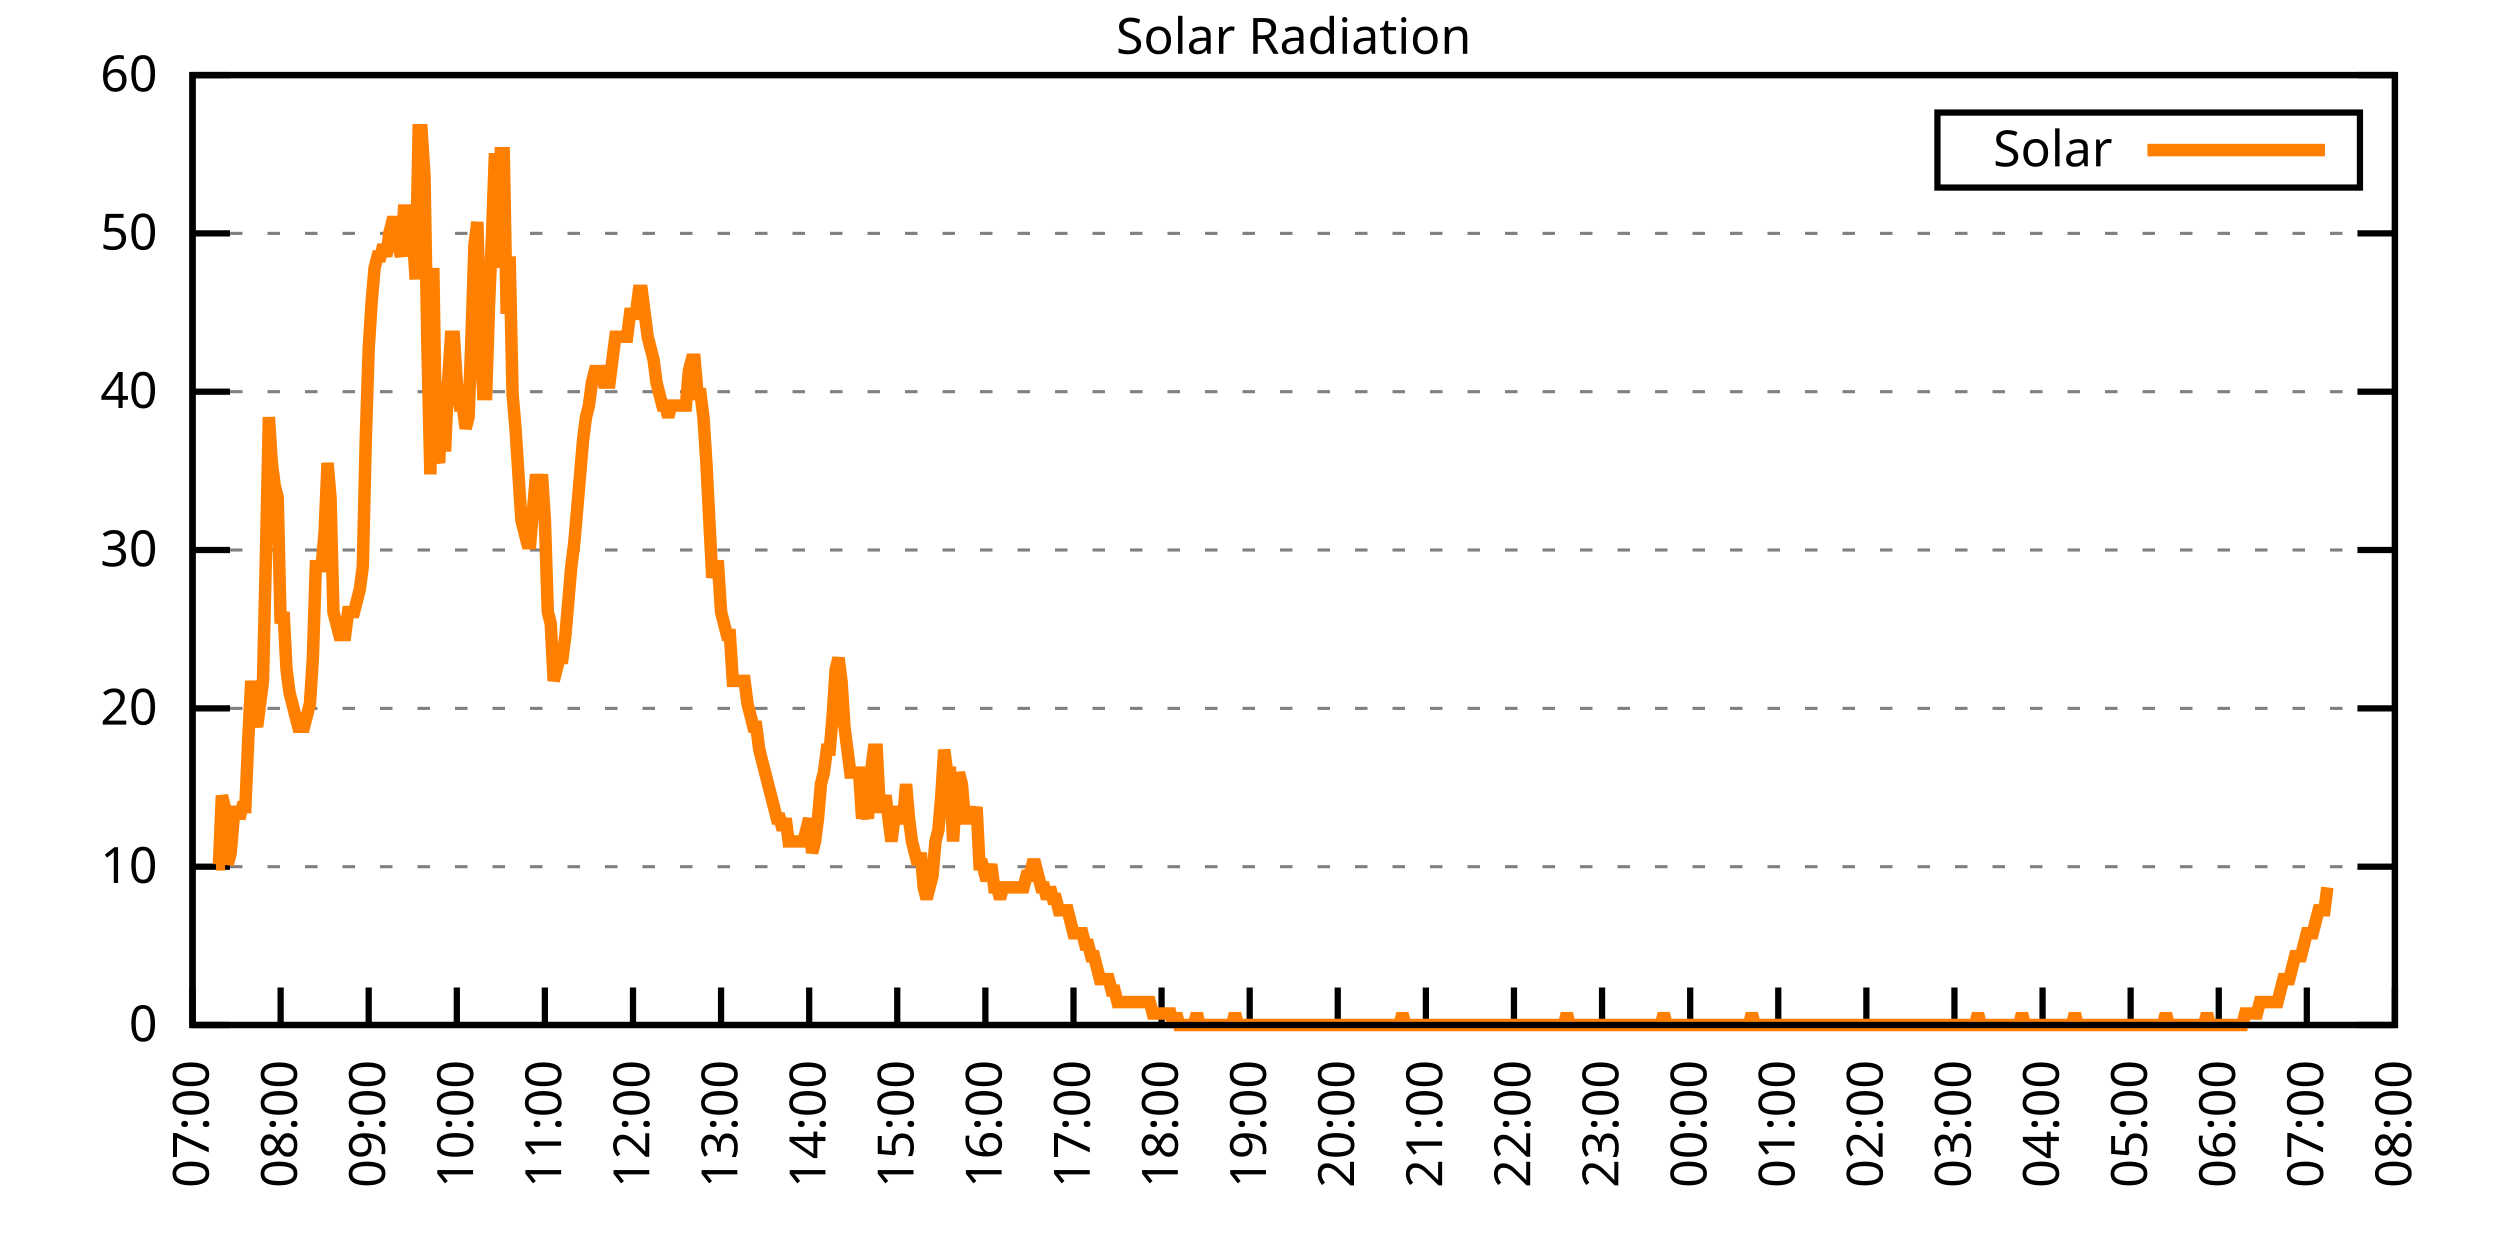
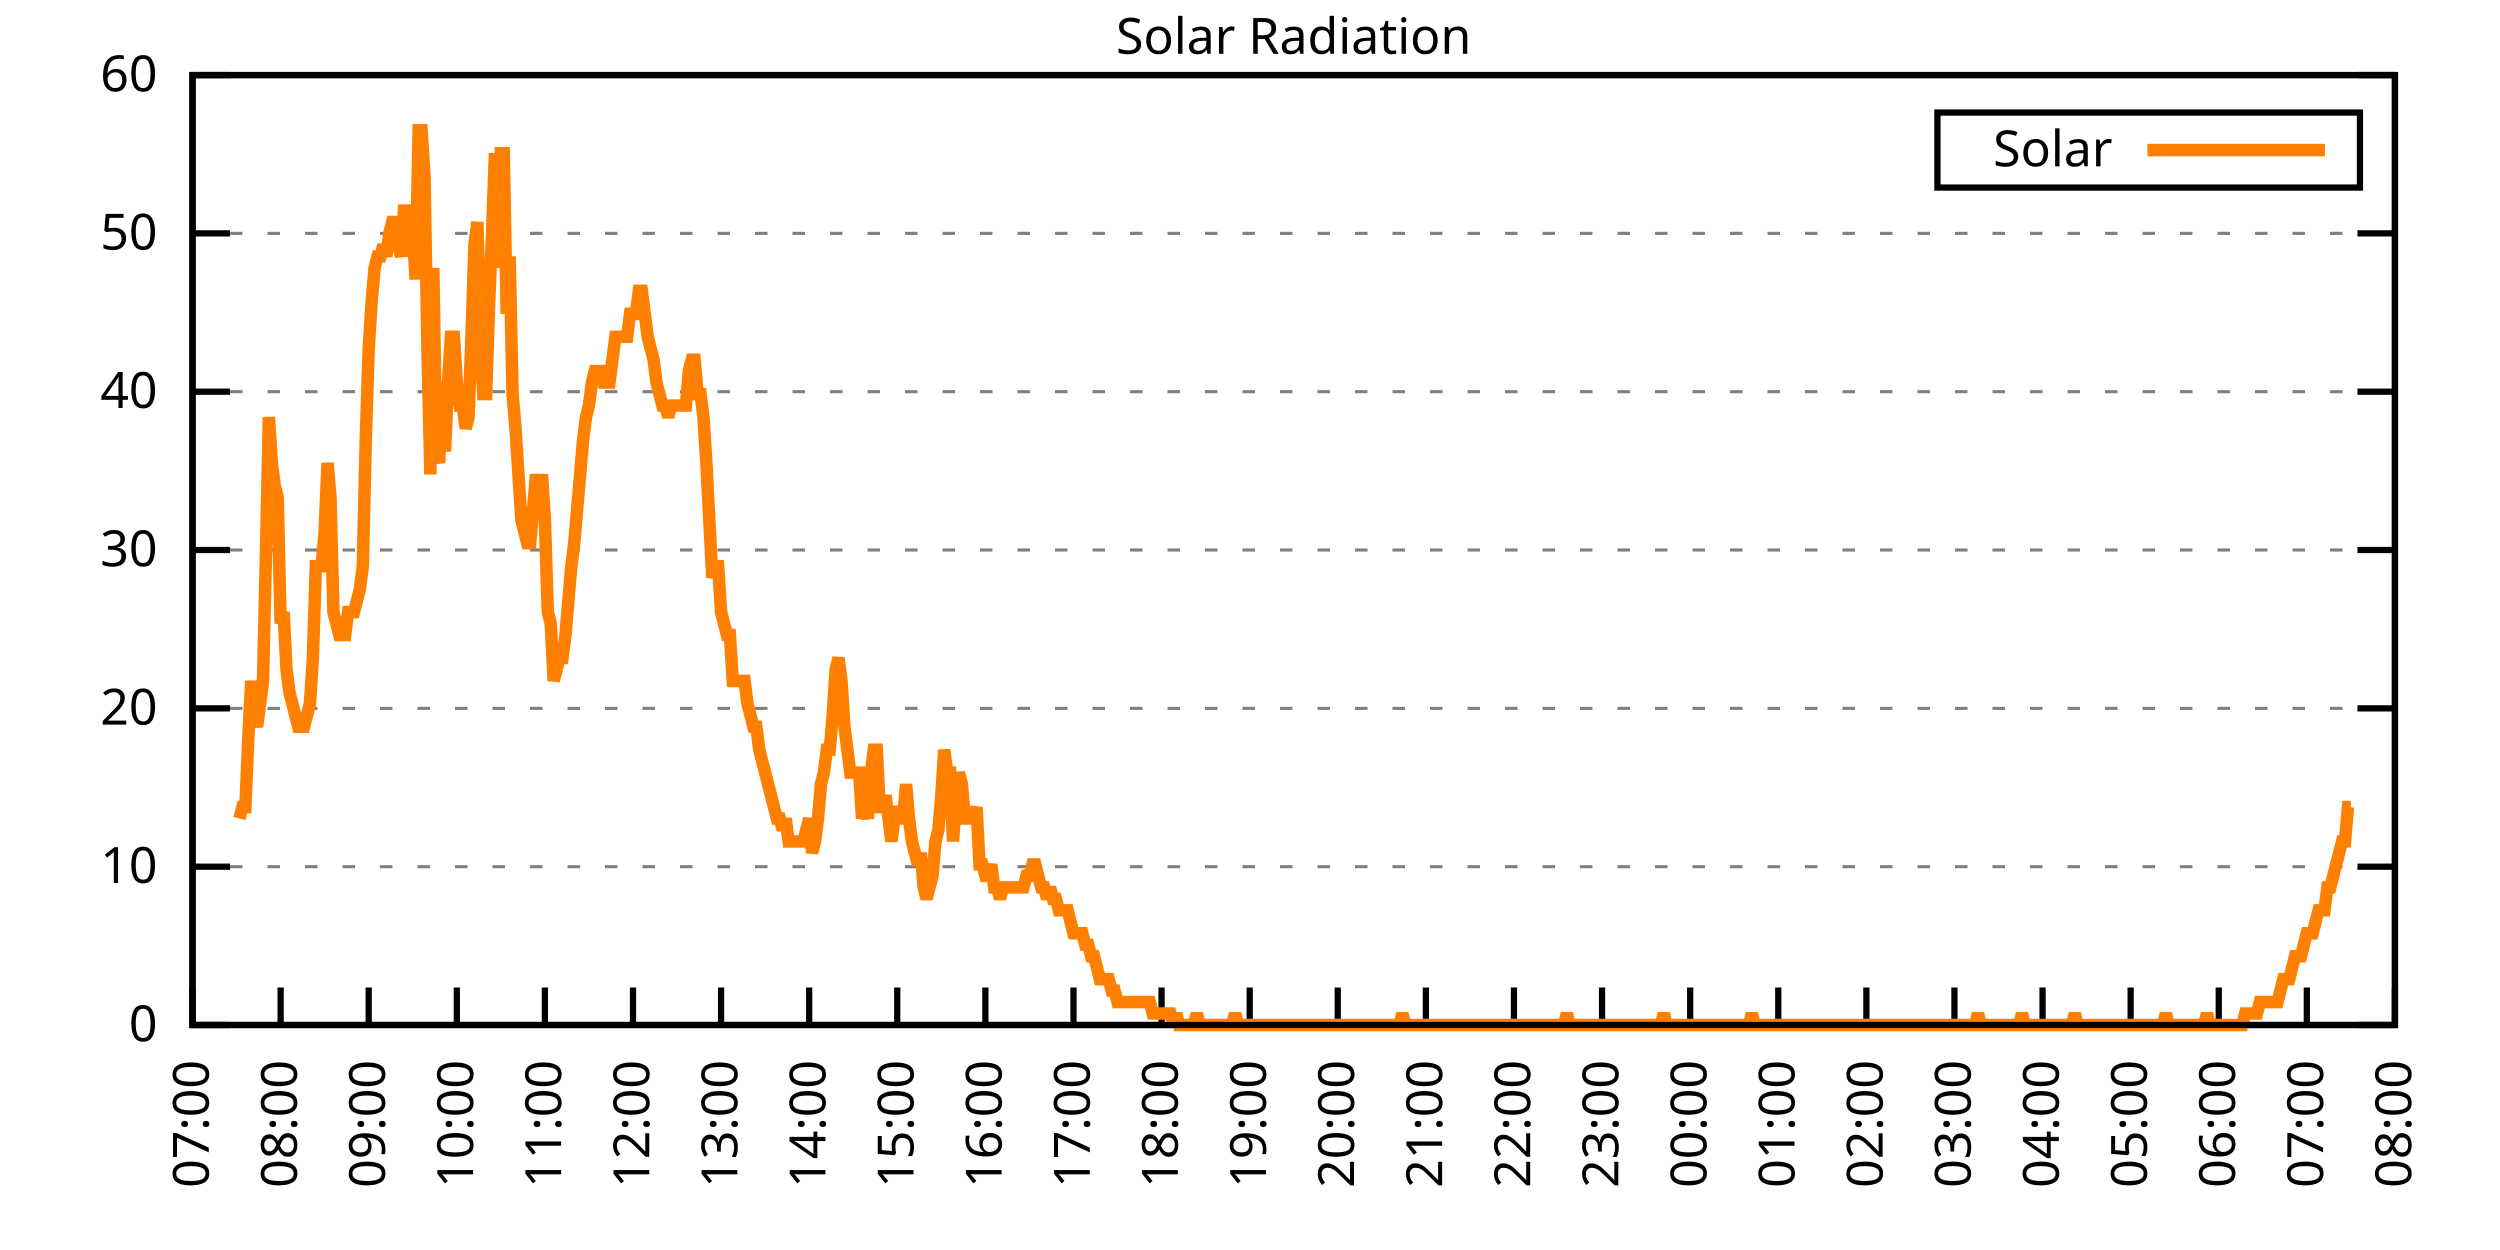
<svg xmlns="http://www.w3.org/2000/svg" xmlns:xlink="http://www.w3.org/1999/xlink" width="400" height="200" viewBox="0 0 400 200">
  <g id="gnuplot_canvas">
    <rect x="0" y="0" width="400" height="200" fill="none" />
    <defs>
      <circle id="gpDot" r="0.5" stroke-width="0.5" stroke="currentColor" />
      <path id="gpPt0" stroke-width="0.333" stroke="currentColor" d="M-1,0 h2 M0,-1 v2" />
      <path id="gpPt1" stroke-width="0.333" stroke="currentColor" d="M-1,-1 L1,1 M1,-1 L-1,1" />
      <path id="gpPt2" stroke-width="0.333" stroke="currentColor" d="M-1,0 L1,0 M0,-1 L0,1 M-1,-1 L1,1 M-1,1 L1,-1" />
      <rect id="gpPt3" stroke-width="0.333" stroke="currentColor" x="-1" y="-1" width="2" height="2" />
      <rect id="gpPt4" stroke-width="0.333" stroke="currentColor" fill="currentColor" x="-1" y="-1" width="2" height="2" />
      <circle id="gpPt5" stroke-width="0.333" stroke="currentColor" cx="0" cy="0" r="1" />
      <use xlink:href="#gpPt5" id="gpPt6" fill="currentColor" stroke="none" />
      <path id="gpPt7" stroke-width="0.333" stroke="currentColor" d="M0,-1.33 L-1.33,0.67 L1.33,0.67 z" />
      <use xlink:href="#gpPt7" id="gpPt8" fill="currentColor" stroke="none" />
      <use xlink:href="#gpPt7" id="gpPt9" stroke="currentColor" transform="rotate(180)" />
      <use xlink:href="#gpPt9" id="gpPt10" fill="currentColor" stroke="none" />
      <use xlink:href="#gpPt3" id="gpPt11" stroke="currentColor" transform="rotate(45)" />
      <use xlink:href="#gpPt11" id="gpPt12" fill="currentColor" stroke="none" />
      <path id="gpPt13" stroke-width="0.333" stroke="currentColor" d="M0,1.330 L1.265,0.411 L0.782,-1.067 L-0.782,-1.076 L-1.265,0.411 z" />
      <use xlink:href="#gpPt13" id="gpPt14" fill="currentColor" stroke="none" />
      <filter id="textbox" filterUnits="objectBoundingBox" x="0" y="0" height="1" width="1">
        <feFlood flood-color="white" flood-opacity="1" result="bgnd" />
        <feComposite in="SourceGraphic" in2="bgnd" operator="atop" />
      </filter>
      <filter id="greybox" filterUnits="objectBoundingBox" x="0" y="0" height="1" width="1">
        <feFlood flood-color="lightgrey" flood-opacity="1" result="grey" />
        <feComposite in="SourceGraphic" in2="grey" operator="atop" />
      </filter>
    </defs>
    <g fill="none" color="white" stroke="currentColor" stroke-width="1.00" stroke-linecap="butt" stroke-linejoin="miter">
</g>
    <g fill="none" color="black" stroke="currentColor" stroke-width="1.00" stroke-linecap="butt" stroke-linejoin="miter">
      <g stroke="none" shape-rendering="crispEdges">
        <polygon fill="rgb(255, 255, 255)" points="30.80,164.00 383.18,164.00 383.18,12.02 30.80,12.02 " />
      </g>
    </g>
    <g fill="none" color="black" stroke="currentColor" stroke-width="1.00" stroke-linecap="butt" stroke-linejoin="miter">
</g>
    <g fill="none" color="black" stroke="black" stroke-width="0.50" stroke-linecap="butt" stroke-linejoin="miter">
</g>
    <g fill="none" color="gray" stroke="currentColor" stroke-width="0.50" stroke-linecap="butt" stroke-linejoin="miter">
      <path stroke="gray" stroke-dasharray="2,4" class="gridline" d="M30.80,164.00 L383.19,164.00  " />
    </g>
    <g fill="none" color="gray" stroke="gray" stroke-width="1.00" stroke-linecap="butt" stroke-linejoin="miter">
</g>
    <g fill="none" color="black" stroke="currentColor" stroke-width="1.00" stroke-linecap="butt" stroke-linejoin="miter">
      <path stroke="black" d="M30.80,164.00 L36.80,164.00 M383.19,164.00 L377.19,164.00  " />
      <g transform="translate(25.20,166.60)" stroke="none" fill="black" font-family="Sans" font-size="8.00" text-anchor="end">
        <text>
          <tspan font-family="Sans"> 0</tspan>
        </text>
      </g>
    </g>
    <g fill="none" color="black" stroke="currentColor" stroke-width="1.00" stroke-linecap="butt" stroke-linejoin="miter">
</g>
    <g fill="none" color="black" stroke="black" stroke-width="0.50" stroke-linecap="butt" stroke-linejoin="miter">
</g>
    <g fill="none" color="gray" stroke="currentColor" stroke-width="0.50" stroke-linecap="butt" stroke-linejoin="miter">
      <path stroke="gray" stroke-dasharray="2,4" class="gridline" d="M30.80,138.67 L383.19,138.67  " />
    </g>
    <g fill="none" color="gray" stroke="gray" stroke-width="1.00" stroke-linecap="butt" stroke-linejoin="miter">
</g>
    <g fill="none" color="black" stroke="currentColor" stroke-width="1.00" stroke-linecap="butt" stroke-linejoin="miter">
      <path stroke="black" d="M30.80,138.67 L36.80,138.67 M383.19,138.67 L377.19,138.67  " />
      <g transform="translate(25.20,141.27)" stroke="none" fill="black" font-family="Sans" font-size="8.00" text-anchor="end">
        <text>
          <tspan font-family="Sans"> 10</tspan>
        </text>
      </g>
    </g>
    <g fill="none" color="black" stroke="currentColor" stroke-width="1.00" stroke-linecap="butt" stroke-linejoin="miter">
</g>
    <g fill="none" color="black" stroke="black" stroke-width="0.50" stroke-linecap="butt" stroke-linejoin="miter">
</g>
    <g fill="none" color="gray" stroke="currentColor" stroke-width="0.50" stroke-linecap="butt" stroke-linejoin="miter">
      <path stroke="gray" stroke-dasharray="2,4" class="gridline" d="M30.80,113.34 L383.19,113.34  " />
    </g>
    <g fill="none" color="gray" stroke="gray" stroke-width="1.00" stroke-linecap="butt" stroke-linejoin="miter">
</g>
    <g fill="none" color="black" stroke="currentColor" stroke-width="1.00" stroke-linecap="butt" stroke-linejoin="miter">
      <path stroke="black" d="M30.80,113.34 L36.80,113.34 M383.19,113.34 L377.19,113.34  " />
      <g transform="translate(25.20,115.94)" stroke="none" fill="black" font-family="Sans" font-size="8.00" text-anchor="end">
        <text>
          <tspan font-family="Sans"> 20</tspan>
        </text>
      </g>
    </g>
    <g fill="none" color="black" stroke="currentColor" stroke-width="1.00" stroke-linecap="butt" stroke-linejoin="miter">
</g>
    <g fill="none" color="black" stroke="black" stroke-width="0.50" stroke-linecap="butt" stroke-linejoin="miter">
</g>
    <g fill="none" color="gray" stroke="currentColor" stroke-width="0.50" stroke-linecap="butt" stroke-linejoin="miter">
      <path stroke="gray" stroke-dasharray="2,4" class="gridline" d="M30.80,88.00 L383.19,88.00  " />
    </g>
    <g fill="none" color="gray" stroke="gray" stroke-width="1.00" stroke-linecap="butt" stroke-linejoin="miter">
</g>
    <g fill="none" color="black" stroke="currentColor" stroke-width="1.00" stroke-linecap="butt" stroke-linejoin="miter">
      <path stroke="black" d="M30.80,88.00 L36.80,88.00 M383.19,88.00 L377.19,88.00  " />
      <g transform="translate(25.20,90.60)" stroke="none" fill="black" font-family="Sans" font-size="8.00" text-anchor="end">
        <text>
          <tspan font-family="Sans"> 30</tspan>
        </text>
      </g>
    </g>
    <g fill="none" color="black" stroke="currentColor" stroke-width="1.00" stroke-linecap="butt" stroke-linejoin="miter">
</g>
    <g fill="none" color="black" stroke="black" stroke-width="0.50" stroke-linecap="butt" stroke-linejoin="miter">
</g>
    <g fill="none" color="gray" stroke="currentColor" stroke-width="0.50" stroke-linecap="butt" stroke-linejoin="miter">
      <path stroke="gray" stroke-dasharray="2,4" class="gridline" d="M30.80,62.67 L383.19,62.67  " />
    </g>
    <g fill="none" color="gray" stroke="gray" stroke-width="1.00" stroke-linecap="butt" stroke-linejoin="miter">
</g>
    <g fill="none" color="black" stroke="currentColor" stroke-width="1.00" stroke-linecap="butt" stroke-linejoin="miter">
      <path stroke="black" d="M30.80,62.67 L36.80,62.67 M383.19,62.67 L377.19,62.67  " />
      <g transform="translate(25.20,65.27)" stroke="none" fill="black" font-family="Sans" font-size="8.00" text-anchor="end">
        <text>
          <tspan font-family="Sans"> 40</tspan>
        </text>
      </g>
    </g>
    <g fill="none" color="black" stroke="currentColor" stroke-width="1.00" stroke-linecap="butt" stroke-linejoin="miter">
</g>
    <g fill="none" color="black" stroke="black" stroke-width="0.50" stroke-linecap="butt" stroke-linejoin="miter">
</g>
    <g fill="none" color="gray" stroke="currentColor" stroke-width="0.50" stroke-linecap="butt" stroke-linejoin="miter">
      <path stroke="gray" stroke-dasharray="2,4" class="gridline" d="M30.80,37.34 L383.19,37.34  " />
    </g>
    <g fill="none" color="gray" stroke="gray" stroke-width="1.00" stroke-linecap="butt" stroke-linejoin="miter">
</g>
    <g fill="none" color="black" stroke="currentColor" stroke-width="1.00" stroke-linecap="butt" stroke-linejoin="miter">
      <path stroke="black" d="M30.80,37.34 L36.80,37.34 M383.19,37.34 L377.19,37.34  " />
      <g transform="translate(25.20,39.94)" stroke="none" fill="black" font-family="Sans" font-size="8.00" text-anchor="end">
        <text>
          <tspan font-family="Sans"> 50</tspan>
        </text>
      </g>
    </g>
    <g fill="none" color="black" stroke="currentColor" stroke-width="1.00" stroke-linecap="butt" stroke-linejoin="miter">
</g>
    <g fill="none" color="black" stroke="black" stroke-width="0.50" stroke-linecap="butt" stroke-linejoin="miter">
</g>
    <g fill="none" color="gray" stroke="currentColor" stroke-width="0.50" stroke-linecap="butt" stroke-linejoin="miter">
      <path stroke="gray" stroke-dasharray="2,4" class="gridline" d="M30.80,12.01 L383.19,12.01  " />
    </g>
    <g fill="none" color="gray" stroke="gray" stroke-width="1.00" stroke-linecap="butt" stroke-linejoin="miter">
</g>
    <g fill="none" color="black" stroke="currentColor" stroke-width="1.00" stroke-linecap="butt" stroke-linejoin="miter">
      <path stroke="black" d="M30.80,12.01 L36.80,12.01 M383.19,12.01 L377.19,12.01  " />
      <g transform="translate(25.20,14.61)" stroke="none" fill="black" font-family="Sans" font-size="8.00" text-anchor="end">
        <text>
          <tspan font-family="Sans"> 60</tspan>
        </text>
      </g>
    </g>
    <g fill="none" color="black" stroke="currentColor" stroke-width="1.00" stroke-linecap="butt" stroke-linejoin="miter">
      <path stroke="black" d="M30.80,164.00 L30.80,158.00  " />
      <g transform="translate(33.40,169.60) rotate(270.00)" stroke="none" fill="black" font-family="Sans" font-size="8.00" text-anchor="end">
        <text>
          <tspan font-family="Sans">07:00</tspan>
        </text>
      </g>
    </g>
    <g fill="none" color="black" stroke="currentColor" stroke-width="1.00" stroke-linecap="butt" stroke-linejoin="miter">
      <path stroke="black" d="M44.90,164.00 L44.90,158.00  " />
      <g transform="translate(47.50,169.60) rotate(270.00)" stroke="none" fill="black" font-family="Sans" font-size="8.00" text-anchor="end">
        <text>
          <tspan font-family="Sans">08:00</tspan>
        </text>
      </g>
    </g>
    <g fill="none" color="black" stroke="currentColor" stroke-width="1.00" stroke-linecap="butt" stroke-linejoin="miter">
      <path stroke="black" d="M58.99,164.00 L58.99,158.00  " />
      <g transform="translate(61.59,169.60) rotate(270.00)" stroke="none" fill="black" font-family="Sans" font-size="8.00" text-anchor="end">
        <text>
          <tspan font-family="Sans">09:00</tspan>
        </text>
      </g>
    </g>
    <g fill="none" color="black" stroke="currentColor" stroke-width="1.00" stroke-linecap="butt" stroke-linejoin="miter">
      <path stroke="black" d="M73.09,164.00 L73.09,158.00  " />
      <g transform="translate(75.69,169.60) rotate(270.00)" stroke="none" fill="black" font-family="Sans" font-size="8.00" text-anchor="end">
        <text>
          <tspan font-family="Sans">10:00</tspan>
        </text>
      </g>
    </g>
    <g fill="none" color="black" stroke="currentColor" stroke-width="1.00" stroke-linecap="butt" stroke-linejoin="miter">
      <path stroke="black" d="M87.18,164.00 L87.18,158.00  " />
      <g transform="translate(89.78,169.60) rotate(270.00)" stroke="none" fill="black" font-family="Sans" font-size="8.00" text-anchor="end">
        <text>
          <tspan font-family="Sans">11:00</tspan>
        </text>
      </g>
    </g>
    <g fill="none" color="black" stroke="currentColor" stroke-width="1.00" stroke-linecap="butt" stroke-linejoin="miter">
      <path stroke="black" d="M101.28,164.00 L101.28,158.00  " />
      <g transform="translate(103.88,169.60) rotate(270.00)" stroke="none" fill="black" font-family="Sans" font-size="8.00" text-anchor="end">
        <text>
          <tspan font-family="Sans">12:00</tspan>
        </text>
      </g>
    </g>
    <g fill="none" color="black" stroke="currentColor" stroke-width="1.00" stroke-linecap="butt" stroke-linejoin="miter">
      <path stroke="black" d="M115.37,164.00 L115.37,158.00  " />
      <g transform="translate(117.97,169.60) rotate(270.00)" stroke="none" fill="black" font-family="Sans" font-size="8.00" text-anchor="end">
        <text>
          <tspan font-family="Sans">13:00</tspan>
        </text>
      </g>
    </g>
    <g fill="none" color="black" stroke="currentColor" stroke-width="1.00" stroke-linecap="butt" stroke-linejoin="miter">
      <path stroke="black" d="M129.47,164.00 L129.47,158.00  " />
      <g transform="translate(132.07,169.60) rotate(270.00)" stroke="none" fill="black" font-family="Sans" font-size="8.00" text-anchor="end">
        <text>
          <tspan font-family="Sans">14:00</tspan>
        </text>
      </g>
    </g>
    <g fill="none" color="black" stroke="currentColor" stroke-width="1.00" stroke-linecap="butt" stroke-linejoin="miter">
      <path stroke="black" d="M143.56,164.00 L143.56,158.00  " />
      <g transform="translate(146.16,169.60) rotate(270.00)" stroke="none" fill="black" font-family="Sans" font-size="8.00" text-anchor="end">
        <text>
          <tspan font-family="Sans">15:00</tspan>
        </text>
      </g>
    </g>
    <g fill="none" color="black" stroke="currentColor" stroke-width="1.00" stroke-linecap="butt" stroke-linejoin="miter">
      <path stroke="black" d="M157.66,164.00 L157.66,158.00  " />
      <g transform="translate(160.26,169.60) rotate(270.00)" stroke="none" fill="black" font-family="Sans" font-size="8.00" text-anchor="end">
        <text>
          <tspan font-family="Sans">16:00</tspan>
        </text>
      </g>
    </g>
    <g fill="none" color="black" stroke="currentColor" stroke-width="1.00" stroke-linecap="butt" stroke-linejoin="miter">
      <path stroke="black" d="M171.76,164.00 L171.76,158.00  " />
      <g transform="translate(174.36,169.60) rotate(270.00)" stroke="none" fill="black" font-family="Sans" font-size="8.00" text-anchor="end">
        <text>
          <tspan font-family="Sans">17:00</tspan>
        </text>
      </g>
    </g>
    <g fill="none" color="black" stroke="currentColor" stroke-width="1.00" stroke-linecap="butt" stroke-linejoin="miter">
      <path stroke="black" d="M185.85,164.00 L185.85,158.00  " />
      <g transform="translate(188.45,169.60) rotate(270.00)" stroke="none" fill="black" font-family="Sans" font-size="8.00" text-anchor="end">
        <text>
          <tspan font-family="Sans">18:00</tspan>
        </text>
      </g>
    </g>
    <g fill="none" color="black" stroke="currentColor" stroke-width="1.00" stroke-linecap="butt" stroke-linejoin="miter">
      <path stroke="black" d="M199.95,164.00 L199.95,158.00  " />
      <g transform="translate(202.55,169.60) rotate(270.00)" stroke="none" fill="black" font-family="Sans" font-size="8.00" text-anchor="end">
        <text>
          <tspan font-family="Sans">19:00</tspan>
        </text>
      </g>
    </g>
    <g fill="none" color="black" stroke="currentColor" stroke-width="1.00" stroke-linecap="butt" stroke-linejoin="miter">
      <path stroke="black" d="M214.04,164.00 L214.04,158.00  " />
      <g transform="translate(216.64,169.60) rotate(270.00)" stroke="none" fill="black" font-family="Sans" font-size="8.00" text-anchor="end">
        <text>
          <tspan font-family="Sans">20:00</tspan>
        </text>
      </g>
    </g>
    <g fill="none" color="black" stroke="currentColor" stroke-width="1.00" stroke-linecap="butt" stroke-linejoin="miter">
      <path stroke="black" d="M228.14,164.00 L228.14,158.00  " />
      <g transform="translate(230.74,169.60) rotate(270.00)" stroke="none" fill="black" font-family="Sans" font-size="8.00" text-anchor="end">
        <text>
          <tspan font-family="Sans">21:00</tspan>
        </text>
      </g>
    </g>
    <g fill="none" color="black" stroke="currentColor" stroke-width="1.00" stroke-linecap="butt" stroke-linejoin="miter">
      <path stroke="black" d="M242.23,164.00 L242.23,158.00  " />
      <g transform="translate(244.83,169.60) rotate(270.00)" stroke="none" fill="black" font-family="Sans" font-size="8.00" text-anchor="end">
        <text>
          <tspan font-family="Sans">22:00</tspan>
        </text>
      </g>
    </g>
    <g fill="none" color="black" stroke="currentColor" stroke-width="1.00" stroke-linecap="butt" stroke-linejoin="miter">
      <path stroke="black" d="M256.33,164.00 L256.33,158.00  " />
      <g transform="translate(258.93,169.60) rotate(270.00)" stroke="none" fill="black" font-family="Sans" font-size="8.00" text-anchor="end">
        <text>
          <tspan font-family="Sans">23:00</tspan>
        </text>
      </g>
    </g>
    <g fill="none" color="black" stroke="currentColor" stroke-width="1.00" stroke-linecap="butt" stroke-linejoin="miter">
      <path stroke="black" d="M270.43,164.00 L270.43,158.00  " />
      <g transform="translate(273.03,169.60) rotate(270.00)" stroke="none" fill="black" font-family="Sans" font-size="8.00" text-anchor="end">
        <text>
          <tspan font-family="Sans">00:00</tspan>
        </text>
      </g>
    </g>
    <g fill="none" color="black" stroke="currentColor" stroke-width="1.00" stroke-linecap="butt" stroke-linejoin="miter">
      <path stroke="black" d="M284.52,164.00 L284.52,158.00  " />
      <g transform="translate(287.12,169.60) rotate(270.00)" stroke="none" fill="black" font-family="Sans" font-size="8.00" text-anchor="end">
        <text>
          <tspan font-family="Sans">01:00</tspan>
        </text>
      </g>
    </g>
    <g fill="none" color="black" stroke="currentColor" stroke-width="1.00" stroke-linecap="butt" stroke-linejoin="miter">
      <path stroke="black" d="M298.62,164.00 L298.62,158.00  " />
      <g transform="translate(301.22,169.60) rotate(270.00)" stroke="none" fill="black" font-family="Sans" font-size="8.00" text-anchor="end">
        <text>
          <tspan font-family="Sans">02:00</tspan>
        </text>
      </g>
    </g>
    <g fill="none" color="black" stroke="currentColor" stroke-width="1.00" stroke-linecap="butt" stroke-linejoin="miter">
      <path stroke="black" d="M312.71,164.00 L312.71,158.00  " />
      <g transform="translate(315.31,169.60) rotate(270.00)" stroke="none" fill="black" font-family="Sans" font-size="8.00" text-anchor="end">
        <text>
          <tspan font-family="Sans">03:00</tspan>
        </text>
      </g>
    </g>
    <g fill="none" color="black" stroke="currentColor" stroke-width="1.00" stroke-linecap="butt" stroke-linejoin="miter">
      <path stroke="black" d="M326.81,164.00 L326.81,158.00  " />
      <g transform="translate(329.41,169.60) rotate(270.00)" stroke="none" fill="black" font-family="Sans" font-size="8.00" text-anchor="end">
        <text>
          <tspan font-family="Sans">04:00</tspan>
        </text>
      </g>
    </g>
    <g fill="none" color="black" stroke="currentColor" stroke-width="1.00" stroke-linecap="butt" stroke-linejoin="miter">
      <path stroke="black" d="M340.90,164.00 L340.90,158.00  " />
      <g transform="translate(343.50,169.60) rotate(270.00)" stroke="none" fill="black" font-family="Sans" font-size="8.00" text-anchor="end">
        <text>
          <tspan font-family="Sans">05:00</tspan>
        </text>
      </g>
    </g>
    <g fill="none" color="black" stroke="currentColor" stroke-width="1.00" stroke-linecap="butt" stroke-linejoin="miter">
      <path stroke="black" d="M355.00,164.00 L355.00,158.00  " />
      <g transform="translate(357.60,169.60) rotate(270.00)" stroke="none" fill="black" font-family="Sans" font-size="8.00" text-anchor="end">
        <text>
          <tspan font-family="Sans">06:00</tspan>
        </text>
      </g>
    </g>
    <g fill="none" color="black" stroke="currentColor" stroke-width="1.00" stroke-linecap="butt" stroke-linejoin="miter">
      <path stroke="black" d="M369.09,164.00 L369.09,158.00  " />
      <g transform="translate(371.69,169.60) rotate(270.00)" stroke="none" fill="black" font-family="Sans" font-size="8.00" text-anchor="end">
        <text>
          <tspan font-family="Sans">07:00</tspan>
        </text>
      </g>
    </g>
    <g fill="none" color="black" stroke="currentColor" stroke-width="1.00" stroke-linecap="butt" stroke-linejoin="miter">
      <path stroke="black" d="M383.19,164.00 L383.19,158.00  " />
      <g transform="translate(385.79,169.60) rotate(270.00)" stroke="none" fill="black" font-family="Sans" font-size="8.00" text-anchor="end">
        <text>
          <tspan font-family="Sans">08:00</tspan>
        </text>
      </g>
    </g>
    <g fill="none" color="black" stroke="currentColor" stroke-width="1.00" stroke-linecap="butt" stroke-linejoin="miter">
</g>
    <g fill="none" color="black" stroke="currentColor" stroke-width="1.00" stroke-linecap="butt" stroke-linejoin="miter">
      <path stroke="black" d="M30.80,12.01 L30.80,164.00 L383.19,164.00 L383.19,12.01 L30.80,12.01 Z  " />
    </g>
    <g fill="none" color="black" stroke="currentColor" stroke-width="1.00" stroke-linecap="butt" stroke-linejoin="miter">
</g>
    <g fill="none" color="black" stroke="currentColor" stroke-width="1.00" stroke-linecap="butt" stroke-linejoin="miter">
      <path stroke="black" d="M309.99,30.01 L309.99,18.01 L377.59,18.01 L377.59,30.01 L309.99,30.01 Z  " />
    </g>
    <g id="Solar_Radiation_plot_1">
      <g fill="none" color="white" stroke="black" stroke-width="2.00" stroke-linecap="butt" stroke-linejoin="miter">
</g>
      <g fill="none" color="black" stroke="currentColor" stroke-width="2.00" stroke-linecap="butt" stroke-linejoin="miter">
        <g transform="translate(337.99,26.61)" stroke="none" fill="black" font-family="Sans" font-size="8.00" text-anchor="end">
          <text>
            <tspan font-family="Sans">Solar</tspan>
          </text>
        </g>
      </g>
      <g fill="none" color="black" stroke="currentColor" stroke-width="2.00" stroke-linecap="butt" stroke-linejoin="miter">
-         <path stroke="rgb(255, 127,   0)" d="M343.59,24.01 L371.99,24.01 M34.56,138.30 L35.03,138.30 L35.50,127.29 L35.97,129.13 L36.44,138.30 L36.91,136.47   L37.38,130.96 L37.85,129.13 L38.32,130.96 L38.79,129.13 L39.26,129.13 L39.73,118.12 L40.20,108.94 L40.67,114.44   L41.14,116.28 L41.61,112.61 L42.08,108.94 L42.55,88.75 L43.02,66.73 L43.49,74.07 L43.96,77.74 L44.43,79.57   L44.90,99.76 L45.37,97.93 L45.84,107.10 L46.31,110.77 L46.78,112.61 L47.24,114.44 L47.71,116.28 L48.18,116.28   L48.65,116.28 L49.12,114.44 L49.59,112.61 L50.06,105.27 L50.53,90.59 L51.00,90.59 L51.47,90.59 L51.94,85.08   L52.41,74.07 L52.88,79.57 L53.35,97.93 L53.82,99.76 L54.29,101.60 L54.76,101.60 L55.23,101.60 L55.70,97.93   L56.17,97.93 L56.64,97.93 L57.11,96.09 L57.58,94.26 L58.05,90.59 L58.52,70.40 L58.99,55.71 L59.46,48.37   L59.93,42.87 L60.40,41.03 L60.87,41.03 L61.34,39.19 L61.81,41.03 L62.28,37.36 L62.75,35.52 L63.22,35.52   L63.69,39.19 L64.16,41.03 L64.63,33.69 L65.10,33.69 L65.57,41.03 L66.04,37.36 L66.51,44.70 L66.98,20.84   L67.45,20.84 L67.92,28.18 L68.39,55.71 L68.86,75.90 L69.33,42.87 L69.80,72.23 L70.27,74.07 L70.74,61.22   L71.21,72.23 L71.68,61.22 L72.15,53.88 L72.62,53.88 L73.09,61.22 L73.56,64.89 L74.03,64.89 L74.50,68.56   L74.97,66.73 L75.44,53.88 L75.91,39.19 L76.38,35.52 L76.85,53.88 L77.32,63.05 L77.79,63.05 L78.26,48.37   L78.73,37.36 L79.19,24.51 L79.66,42.87 L80.13,24.51 L80.60,24.51 L81.07,50.21 L81.54,41.03 L82.01,63.05   L82.48,68.56 L82.95,75.90 L83.42,83.24 L83.89,85.08 L84.36,86.91 L84.83,86.91 L85.30,81.41 L85.77,75.90   L86.24,79.57 L86.71,75.90 L87.18,83.24 L87.65,97.93 L88.12,99.76 L88.59,108.94 L89.06,107.10 L89.53,105.27   L90.00,105.27 L90.47,101.60 L90.94,96.09 L91.41,90.59 L91.88,86.91 L92.35,81.41 L92.82,75.90 L93.29,70.40   L93.76,66.73 L94.23,64.89 L94.70,61.22 L95.17,59.38 L95.64,59.38 L96.11,59.38 L96.58,61.22 L97.05,61.22   L97.52,61.22 L97.99,57.55 L98.46,53.88 L98.93,53.88 L99.40,53.88 L99.87,53.88 L100.34,53.88 L100.81,50.21   L101.28,50.21 L101.75,50.21 L102.22,46.54 L102.69,46.54 L103.16,50.21 L103.63,53.88 L104.10,55.71 L104.57,57.55   L105.04,61.22 L105.51,63.05 L105.98,64.89 L106.45,64.89 L106.92,66.73 L107.39,64.89 L107.86,64.89 L108.33,64.89   L108.80,64.89 L109.27,64.89 L109.74,64.89 L110.21,59.38 L110.68,57.55 L111.14,57.55 L111.61,63.05 L112.08,63.05   L112.55,66.73 L113.02,74.07 L113.49,83.24 L113.96,92.42 L114.43,90.59 L114.90,90.59 L115.37,97.93 L115.84,99.76   L116.31,101.60 L116.78,101.60 L117.25,108.94 L117.72,108.94 L118.19,108.94 L118.66,108.94 L119.13,108.94 L119.60,112.61   L120.07,114.44 L120.54,116.28 L121.01,116.28 L121.48,119.95 L121.95,121.79 L122.42,123.62 L122.89,125.46 L123.36,127.29   L123.83,129.13 L124.30,130.96 L124.77,130.96 L125.24,132.80 L125.71,130.96 L126.18,134.63 L126.65,134.63 L127.12,134.63   L127.59,134.63 L128.06,134.63 L128.53,134.63 L129.00,132.80 L129.47,130.96 L129.94,136.47 L130.41,134.63 L130.88,130.96   L131.35,125.46 L131.82,123.62 L132.29,119.95 L132.76,119.95 L133.23,114.44 L133.70,107.10 L134.17,105.27 L134.64,108.94   L135.11,116.28 L135.58,119.95 L136.05,123.62 L136.52,123.62 L136.99,123.62 L137.46,123.62 L137.93,130.96 L138.40,129.13   L138.87,130.96 L139.34,123.62 L139.81,119.95 L140.28,119.95 L140.75,129.13 L141.22,129.13 L141.69,127.29 L142.16,130.96   L142.63,134.63 L143.09,130.96 L143.56,129.13 L144.03,130.96 L144.50,130.96 L144.97,125.46 L145.44,130.96 L145.91,134.63   L146.38,136.47 L146.85,138.30 L147.32,136.47 L147.79,141.98 L148.26,143.81 L148.73,141.98 L149.20,140.14 L149.67,134.63   L150.14,132.80 L150.61,127.29 L151.08,119.95 L151.55,123.62 L152.02,123.62 L152.49,134.63 L152.96,127.29 L153.43,123.62   L153.90,125.46 L154.37,130.96 L154.84,130.96 L155.31,130.96 L155.78,130.96 L156.25,129.13 L156.72,138.30 L157.19,138.30   L157.66,140.14 L158.13,140.14 L158.60,138.30 L159.07,141.98 L159.54,141.98 L160.01,143.81 L160.48,141.98 L160.95,141.98   L161.42,141.98 L161.89,141.98 L162.36,141.98 L162.83,141.98 L163.30,141.98 L163.77,141.98 L164.24,140.14 L164.71,140.14   L165.18,138.30 L165.65,138.30 L166.12,140.14 L166.59,141.98 L167.06,141.98 L167.53,143.81 L168.00,141.98 L168.47,143.81   L168.94,143.81 L169.41,145.65 L169.88,145.65 L170.35,145.65 L170.82,145.65 L171.29,147.48 L171.76,149.32 L172.23,149.32   L172.70,149.32 L173.17,149.32 L173.64,151.15 L174.11,151.15 L174.58,152.99 L175.04,152.99 L175.51,154.82 L175.98,156.66   L176.45,156.66 L176.92,156.66 L177.39,156.66 L177.86,158.49 L178.33,158.49 L178.80,160.33 L179.27,160.33 L179.74,160.33   L180.21,160.33 L180.68,160.33 L181.15,160.33 L181.62,160.33 L182.09,160.33 L182.56,160.33 L183.03,160.33 L183.50,160.33   L183.97,160.33 L184.44,162.16 L184.91,162.16 L185.38,162.16 L185.85,162.16 L186.32,162.16 L186.79,162.16 L187.26,162.16   L187.73,164.00 L188.20,162.16 L188.67,164.00 L189.14,164.00 L189.61,164.00 L190.08,164.00 L190.55,164.00 L191.02,164.00   L191.49,162.16 L191.96,164.00 L192.43,164.00 L192.90,164.00 L193.37,164.00 L193.84,164.00 L194.31,164.00 L194.78,164.00   L195.25,164.00 L195.72,164.00 L196.19,164.00 L196.66,164.00 L197.13,164.00 L197.60,162.16 L198.07,164.00 L198.54,164.00   L199.01,164.00 L199.48,164.00 L199.95,164.00 L200.42,164.00 L200.89,164.00 L201.36,164.00 L201.83,164.00 L202.30,164.00   L202.77,164.00 L203.24,164.00 L203.71,164.00 L204.18,164.00 L204.65,164.00 L205.12,164.00 L205.59,164.00 L206.06,164.00   L206.53,164.00 L207.00,164.00 L207.46,164.00 L207.93,164.00 L208.40,164.00 L208.87,164.00 L209.34,164.00 L209.81,164.00   L210.28,164.00 L210.75,164.00 L211.22,164.00 L211.69,164.00 L212.16,164.00 L212.63,164.00 L213.10,164.00 L213.57,164.00   L214.04,164.00 L214.51,164.00 L214.98,164.00 L215.45,164.00 L215.92,164.00 L216.39,164.00 L216.86,164.00 L217.33,164.00   L217.80,164.00 L218.27,164.00 L218.74,164.00 L219.21,164.00 L219.68,164.00 L220.15,164.00 L220.62,164.00 L221.09,164.00   L221.56,164.00 L222.03,164.00 L222.50,164.00 L222.97,164.00 L223.44,164.00 L223.91,164.00 L224.38,162.16 L224.85,164.00   L225.32,164.00 L225.79,164.00 L226.26,164.00 L226.73,164.00 L227.20,164.00 L227.67,164.00 L228.14,164.00 L228.61,164.00   L229.08,164.00 L229.55,164.00 L230.02,164.00 L230.49,164.00 L230.96,164.00 L231.43,164.00 L231.90,164.00 L232.37,164.00   L232.84,164.00 L233.31,164.00 L233.78,164.00 L234.25,164.00 L234.72,164.00 L235.19,164.00 L235.66,164.00 L236.13,164.00   L236.60,164.00 L237.07,164.00 L237.54,164.00 L238.01,164.00 L238.48,164.00 L238.95,164.00 L239.41,164.00 L239.88,164.00   L240.35,164.00 L240.82,164.00 L241.29,164.00 L241.76,164.00 L242.23,164.00 L242.70,164.00 L243.17,164.00 L243.64,164.00   L244.11,164.00 L244.58,164.00 L245.05,164.00 L245.52,164.00 L245.99,164.00 L246.46,164.00 L246.93,164.00 L247.40,164.00   L247.87,164.00 L248.34,164.00 L248.81,164.00 L249.28,164.00 L249.75,164.00 L250.22,164.00 L250.69,162.16 L251.16,164.00   L251.63,164.00 L252.10,164.00 L252.57,164.00 L253.04,164.00 L253.51,164.00 L253.98,164.00 L254.45,164.00 L254.92,164.00   L255.39,164.00 L255.86,164.00 L256.33,164.00 L256.80,164.00 L257.27,164.00 L257.74,164.00 L258.21,164.00 L258.68,164.00   L259.15,164.00 L259.62,164.00 L260.09,164.00 L260.56,164.00 L261.03,164.00 L261.50,164.00 L261.97,164.00 L262.44,164.00   L262.91,164.00 L263.38,164.00 L263.85,164.00 L264.32,164.00 L264.79,164.00 L265.26,164.00 L265.73,164.00 L266.20,162.16   L266.67,164.00 L267.14,164.00 L267.61,164.00 L268.08,164.00 L268.55,164.00 L269.02,164.00 L269.49,164.00 L269.96,164.00   L270.43,164.00 L270.90,164.00 L271.36,164.00 L271.83,164.00 L272.30,164.00 L272.77,164.00 L273.24,164.00 L273.71,164.00   L274.18,164.00 L274.65,164.00 L275.12,164.00 L275.59,164.00 L276.06,164.00 L276.53,164.00 L277.00,164.00 L277.47,164.00   L277.94,164.00 L278.41,164.00 L278.88,164.00 L279.35,164.00 L279.82,164.00 L280.29,162.16 L280.76,164.00 L281.23,164.00   L281.70,164.00 L282.17,164.00 L282.64,164.00 L283.11,164.00 L283.58,164.00 L284.05,164.00 L284.52,164.00 L284.99,164.00   L285.46,164.00 L285.93,164.00 L286.40,164.00 L286.87,164.00 L287.34,164.00 L287.81,164.00 L288.28,164.00 L288.75,164.00   L289.22,164.00 L289.69,164.00 L290.16,164.00 L290.63,164.00 L291.10,164.00 L291.57,164.00 L292.04,164.00 L292.51,164.00   L292.98,164.00 L293.45,164.00 L293.92,164.00 L294.39,164.00 L294.86,164.00 L295.33,164.00 L295.80,164.00 L296.27,164.00   L296.74,164.00 L297.21,164.00 L297.68,164.00 L298.15,164.00 L298.62,164.00 L299.09,164.00 L299.56,164.00 L300.03,164.00   L300.50,164.00 L300.97,164.00 L301.44,164.00 L301.91,164.00 L302.38,164.00 L302.85,164.00 L303.31,164.00 L303.78,164.00   L304.25,164.00 L304.72,164.00 L305.19,164.00 L305.66,164.00 L306.13,164.00 L306.60,164.00 L307.07,164.00 L307.54,164.00   L308.01,164.00 L308.48,164.00 L308.95,164.00 L309.42,164.00 L309.89,164.00 L310.36,164.00 L310.83,164.00 L311.30,164.00   L311.77,164.00 L312.24,164.00 L312.71,164.00 L313.18,164.00 L313.65,164.00 L314.12,164.00 L314.59,164.00 L315.06,164.00   L315.53,164.00 L316.00,164.00 L316.47,162.16 L316.94,164.00 L317.41,164.00 L317.88,164.00 L318.35,164.00 L318.82,164.00   L319.29,164.00 L319.76,164.00 L320.23,164.00 L320.70,164.00 L321.17,164.00 L321.64,164.00 L322.11,164.00 L322.58,164.00   L323.05,164.00 L323.52,162.16 L323.99,164.00 L324.46,164.00 L324.93,164.00 L325.40,164.00 L325.87,164.00 L326.34,164.00   L326.81,164.00 L327.28,164.00 L327.75,164.00 L328.22,164.00 L328.69,164.00 L329.16,164.00 L329.63,164.00 L330.10,164.00   L330.57,164.00 L331.04,164.00 L331.51,164.00 L331.98,162.16 L332.45,164.00 L332.92,164.00 L333.39,164.00 L333.86,164.00   L334.33,164.00 L334.80,164.00 L335.26,164.00 L335.73,164.00 L336.20,164.00 L336.67,164.00 L337.14,164.00 L337.61,164.00   L338.08,164.00 L338.55,164.00 L339.02,164.00 L339.49,164.00 L339.96,164.00 L340.43,164.00 L340.90,164.00 L341.37,164.00   L341.84,164.00 L342.31,164.00 L342.78,164.00 L343.25,164.00 L343.72,164.00 L344.19,164.00 L344.66,164.00 L345.13,164.00   L345.60,164.00 L346.07,164.00 L346.54,162.16 L347.01,164.00 L347.48,164.00 L347.95,164.00 L348.42,164.00 L348.89,164.00   L349.36,164.00 L349.83,164.00 L350.30,164.00 L350.77,164.00 L351.24,164.00 L351.71,164.00 L352.18,164.00 L352.65,164.00   L353.12,162.16 L353.59,164.00 L354.06,164.00 L354.53,164.00 L355.00,164.00 L355.47,164.00 L355.94,164.00 L356.41,164.00   L356.88,164.00 L357.35,164.00 L357.82,164.00 L358.29,164.00 L358.76,164.00 L359.23,162.16 L359.70,162.16 L360.17,162.16   L360.64,162.16 L361.11,162.16 L361.58,160.33 L362.05,160.33 L362.52,160.33 L362.99,160.33 L363.46,160.33 L363.93,160.33   L364.40,160.33 L364.87,158.49 L365.34,156.66 L365.81,156.66 L366.28,156.66 L366.75,154.82 L367.21,152.99 L367.68,152.99   L368.15,152.99 L368.62,151.15 L369.09,149.32 L369.56,149.32 L370.03,149.32 L370.50,147.48 L370.97,145.65 L371.44,145.65   L371.91,145.65 L372.38,141.98  " />
+         <path stroke="rgb(255, 127,   0)" d="M343.59,24.01 L371.99,24.01 M38.32,130.96 L38.79,129.13 L39.26,129.13 L39.73,118.12 L40.20,108.94 L40.67,114.44   L41.14,116.28 L41.61,112.61 L42.08,108.94 L42.55,88.75 L43.02,66.73 L43.49,74.07 L43.96,77.74 L44.43,79.57   L44.90,99.76 L45.37,97.93 L45.84,107.10 L46.31,110.77 L46.78,112.61 L47.24,114.44 L47.71,116.28 L48.18,116.28   L48.65,116.28 L49.12,114.44 L49.59,112.61 L50.06,105.27 L50.53,90.59 L51.00,90.59 L51.47,90.59 L51.94,85.08   L52.41,74.07 L52.88,79.57 L53.35,97.93 L53.82,99.76 L54.29,101.60 L54.76,101.60 L55.23,101.60 L55.70,97.93   L56.17,97.93 L56.64,97.93 L57.11,96.09 L57.58,94.26 L58.05,90.59 L58.52,70.40 L58.99,55.71 L59.46,48.37   L59.93,42.87 L60.40,41.03 L60.87,41.03 L61.34,39.19 L61.81,41.03 L62.28,37.36 L62.75,35.52 L63.22,35.52   L63.69,39.19 L64.16,41.03 L64.63,33.69 L65.10,33.69 L65.57,41.03 L66.04,37.36 L66.51,44.70 L66.98,20.84   L67.45,20.84 L67.92,28.18 L68.39,55.71 L68.86,75.90 L69.33,42.87 L69.80,72.23 L70.27,74.07 L70.74,61.22   L71.21,72.23 L71.68,61.22 L72.15,53.88 L72.62,53.88 L73.09,61.22 L73.56,64.89 L74.03,64.89 L74.50,68.56   L74.97,66.73 L75.44,53.88 L75.91,39.19 L76.38,35.52 L76.85,53.88 L77.32,63.05 L77.79,63.05 L78.26,48.37   L78.73,37.36 L79.19,24.51 L79.66,42.87 L80.13,24.51 L80.60,24.51 L81.07,50.21 L81.54,41.03 L82.01,63.05   L82.48,68.56 L82.95,75.90 L83.42,83.24 L83.89,85.08 L84.36,86.91 L84.83,86.91 L85.30,81.41 L85.77,75.90   L86.24,79.57 L86.71,75.90 L87.18,83.24 L87.65,97.93 L88.12,99.76 L88.59,108.94 L89.06,107.10 L89.53,105.27   L90.00,105.27 L90.47,101.60 L90.94,96.09 L91.41,90.59 L91.88,86.91 L92.35,81.41 L92.82,75.90 L93.29,70.40   L93.76,66.73 L94.23,64.89 L94.70,61.22 L95.17,59.38 L95.64,59.38 L96.11,59.38 L96.58,61.22 L97.05,61.22   L97.52,61.22 L97.99,57.55 L98.46,53.88 L98.93,53.88 L99.40,53.88 L99.87,53.88 L100.34,53.88 L100.81,50.21   L101.28,50.21 L101.75,50.21 L102.22,46.54 L102.69,46.54 L103.16,50.21 L103.63,53.88 L104.10,55.71 L104.57,57.55   L105.04,61.22 L105.51,63.05 L105.98,64.89 L106.45,64.89 L106.92,66.73 L107.39,64.89 L107.86,64.89 L108.33,64.89   L108.80,64.89 L109.27,64.89 L109.74,64.89 L110.21,59.38 L110.68,57.55 L111.14,57.55 L111.61,63.05 L112.08,63.05   L112.55,66.73 L113.02,74.07 L113.49,83.24 L113.96,92.42 L114.43,90.59 L114.90,90.59 L115.37,97.93 L115.84,99.76   L116.31,101.60 L116.78,101.60 L117.25,108.94 L117.72,108.94 L118.19,108.94 L118.66,108.94 L119.13,108.94 L119.60,112.61   L120.07,114.44 L120.54,116.28 L121.01,116.28 L121.48,119.95 L121.95,121.79 L122.42,123.62 L122.89,125.46 L123.36,127.29   L123.83,129.13 L124.30,130.96 L124.77,130.96 L125.24,132.80 L125.71,130.96 L126.18,134.63 L126.65,134.63 L127.12,134.63   L127.59,134.63 L128.06,134.63 L128.53,134.63 L129.00,132.80 L129.47,130.96 L129.94,136.47 L130.41,134.63 L130.88,130.96   L131.35,125.46 L131.82,123.62 L132.29,119.95 L132.76,119.95 L133.23,114.44 L133.70,107.10 L134.17,105.27 L134.64,108.94   L135.11,116.28 L135.58,119.95 L136.05,123.62 L136.52,123.62 L136.99,123.62 L137.46,123.62 L137.93,130.96 L138.40,129.13   L138.87,130.96 L139.34,123.62 L139.81,119.95 L140.28,119.95 L140.75,129.13 L141.22,129.13 L141.69,127.29 L142.16,130.96   L142.63,134.63 L143.09,130.96 L143.56,129.13 L144.03,130.96 L144.50,130.96 L144.97,125.46 L145.44,130.96 L145.91,134.63   L146.38,136.47 L146.85,138.30 L147.32,136.47 L147.79,141.98 L148.26,143.81 L148.73,141.98 L149.20,140.14 L149.67,134.63   L150.14,132.80 L150.61,127.29 L151.08,119.95 L151.55,123.62 L152.02,123.62 L152.49,134.63 L152.96,127.29 L153.43,123.62   L153.90,125.46 L154.37,130.96 L154.84,130.96 L155.31,130.96 L155.78,130.96 L156.25,129.13 L156.72,138.30 L157.19,138.30   L157.66,140.14 L158.13,140.14 L158.60,138.30 L159.07,141.98 L159.54,141.98 L160.01,143.81 L160.48,141.98 L160.95,141.98   L161.42,141.98 L161.89,141.98 L162.36,141.98 L162.83,141.98 L163.30,141.98 L163.77,141.98 L164.24,140.14 L164.71,140.14   L165.18,138.30 L165.65,138.30 L166.12,140.14 L166.59,141.98 L167.06,141.98 L167.53,143.81 L168.00,141.98 L168.47,143.81   L168.94,143.81 L169.41,145.65 L169.88,145.65 L170.35,145.65 L170.82,145.65 L171.29,147.48 L171.76,149.32 L172.23,149.32   L172.70,149.32 L173.17,149.32 L173.64,151.15 L174.11,151.15 L174.58,152.99 L175.04,152.99 L175.51,154.82 L175.98,156.66   L176.45,156.66 L176.92,156.66 L177.39,156.66 L177.86,158.49 L178.33,158.49 L178.80,160.33 L179.27,160.33 L179.74,160.33   L180.21,160.33 L180.68,160.33 L181.15,160.33 L181.62,160.33 L182.09,160.33 L182.56,160.33 L183.03,160.33 L183.50,160.33   L183.97,160.33 L184.44,162.16 L184.91,162.16 L185.38,162.16 L185.85,162.16 L186.32,162.16 L186.79,162.16 L187.26,162.16   L187.73,164.00 L188.20,162.16 L188.67,164.00 L189.14,164.00 L189.61,164.00 L190.08,164.00 L190.55,164.00 L191.02,164.00   L191.49,162.16 L191.96,164.00 L192.43,164.00 L192.90,164.00 L193.37,164.00 L193.84,164.00 L194.31,164.00 L194.78,164.00   L195.25,164.00 L195.72,164.00 L196.19,164.00 L196.66,164.00 L197.13,164.00 L197.60,162.16 L198.07,164.00 L198.54,164.00   L199.01,164.00 L199.48,164.00 L199.95,164.00 L200.42,164.00 L200.89,164.00 L201.36,164.00 L201.83,164.00 L202.30,164.00   L202.77,164.00 L203.24,164.00 L203.71,164.00 L204.18,164.00 L204.65,164.00 L205.12,164.00 L205.59,164.00 L206.06,164.00   L206.53,164.00 L207.00,164.00 L207.46,164.00 L207.93,164.00 L208.40,164.00 L208.87,164.00 L209.34,164.00 L209.81,164.00   L210.28,164.00 L210.75,164.00 L211.22,164.00 L211.69,164.00 L212.16,164.00 L212.63,164.00 L213.10,164.00 L213.57,164.00   L214.04,164.00 L214.51,164.00 L214.98,164.00 L215.45,164.00 L215.92,164.00 L216.39,164.00 L216.86,164.00 L217.33,164.00   L217.80,164.00 L218.27,164.00 L218.74,164.00 L219.21,164.00 L219.68,164.00 L220.15,164.00 L220.62,164.00 L221.09,164.00   L221.56,164.00 L222.03,164.00 L222.50,164.00 L222.97,164.00 L223.44,164.00 L223.91,164.00 L224.38,162.16 L224.85,164.00   L225.32,164.00 L225.79,164.00 L226.26,164.00 L226.73,164.00 L227.20,164.00 L227.67,164.00 L228.14,164.00 L228.61,164.00   L229.08,164.00 L229.55,164.00 L230.02,164.00 L230.49,164.00 L230.96,164.00 L231.43,164.00 L231.90,164.00 L232.37,164.00   L232.84,164.00 L233.31,164.00 L233.78,164.00 L234.25,164.00 L234.72,164.00 L235.19,164.00 L235.66,164.00 L236.13,164.00   L236.60,164.00 L237.07,164.00 L237.54,164.00 L238.01,164.00 L238.48,164.00 L238.95,164.00 L239.41,164.00 L239.88,164.00   L240.35,164.00 L240.82,164.00 L241.29,164.00 L241.76,164.00 L242.23,164.00 L242.70,164.00 L243.17,164.00 L243.64,164.00   L244.11,164.00 L244.58,164.00 L245.05,164.00 L245.52,164.00 L245.99,164.00 L246.46,164.00 L246.93,164.00 L247.40,164.00   L247.87,164.00 L248.34,164.00 L248.81,164.00 L249.28,164.00 L249.75,164.00 L250.22,164.00 L250.69,162.16 L251.16,164.00   L251.63,164.00 L252.10,164.00 L252.57,164.00 L253.04,164.00 L253.51,164.00 L253.98,164.00 L254.45,164.00 L254.92,164.00   L255.39,164.00 L255.86,164.00 L256.33,164.00 L256.80,164.00 L257.27,164.00 L257.74,164.00 L258.21,164.00 L258.68,164.00   L259.15,164.00 L259.62,164.00 L260.09,164.00 L260.56,164.00 L261.03,164.00 L261.50,164.00 L261.97,164.00 L262.44,164.00   L262.91,164.00 L263.38,164.00 L263.85,164.00 L264.32,164.00 L264.79,164.00 L265.26,164.00 L265.73,164.00 L266.20,162.16   L266.67,164.00 L267.14,164.00 L267.61,164.00 L268.08,164.00 L268.55,164.00 L269.02,164.00 L269.49,164.00 L269.96,164.00   L270.43,164.00 L270.90,164.00 L271.36,164.00 L271.83,164.00 L272.30,164.00 L272.77,164.00 L273.24,164.00 L273.71,164.00   L274.18,164.00 L274.65,164.00 L275.12,164.00 L275.59,164.00 L276.06,164.00 L276.53,164.00 L277.00,164.00 L277.47,164.00   L277.94,164.00 L278.41,164.00 L278.88,164.00 L279.35,164.00 L279.82,164.00 L280.29,162.16 L280.76,164.00 L281.23,164.00   L281.70,164.00 L282.17,164.00 L282.64,164.00 L283.11,164.00 L283.58,164.00 L284.05,164.00 L284.52,164.00 L284.99,164.00   L285.46,164.00 L285.93,164.00 L286.40,164.00 L286.87,164.00 L287.34,164.00 L287.81,164.00 L288.28,164.00 L288.75,164.00   L289.22,164.00 L289.69,164.00 L290.16,164.00 L290.63,164.00 L291.10,164.00 L291.57,164.00 L292.04,164.00 L292.51,164.00   L292.98,164.00 L293.45,164.00 L293.92,164.00 L294.39,164.00 L294.86,164.00 L295.33,164.00 L295.80,164.00 L296.27,164.00   L296.74,164.00 L297.21,164.00 L297.68,164.00 L298.15,164.00 L298.62,164.00 L299.09,164.00 L299.56,164.00 L300.03,164.00   L300.50,164.00 L300.97,164.00 L301.44,164.00 L301.91,164.00 L302.38,164.00 L302.85,164.00 L303.31,164.00 L303.78,164.00   L304.25,164.00 L304.72,164.00 L305.19,164.00 L305.66,164.00 L306.13,164.00 L306.60,164.00 L307.07,164.00 L307.54,164.00   L308.01,164.00 L308.48,164.00 L308.95,164.00 L309.42,164.00 L309.89,164.00 L310.36,164.00 L310.83,164.00 L311.30,164.00   L311.77,164.00 L312.24,164.00 L312.71,164.00 L313.18,164.00 L313.65,164.00 L314.12,164.00 L314.59,164.00 L315.06,164.00   L315.53,164.00 L316.00,164.00 L316.47,162.16 L316.94,164.00 L317.41,164.00 L317.88,164.00 L318.35,164.00 L318.82,164.00   L319.29,164.00 L319.76,164.00 L320.23,164.00 L320.70,164.00 L321.17,164.00 L321.64,164.00 L322.11,164.00 L322.58,164.00   L323.05,164.00 L323.52,162.16 L323.99,164.00 L324.46,164.00 L324.93,164.00 L325.40,164.00 L325.87,164.00 L326.34,164.00   L326.81,164.00 L327.28,164.00 L327.75,164.00 L328.22,164.00 L328.69,164.00 L329.16,164.00 L329.63,164.00 L330.10,164.00   L330.57,164.00 L331.04,164.00 L331.51,164.00 L331.98,162.16 L332.45,164.00 L332.92,164.00 L333.39,164.00 L333.86,164.00   L334.33,164.00 L334.80,164.00 L335.26,164.00 L335.73,164.00 L336.20,164.00 L336.67,164.00 L337.14,164.00 L337.61,164.00   L338.08,164.00 L338.55,164.00 L339.02,164.00 L339.49,164.00 L339.96,164.00 L340.43,164.00 L340.90,164.00 L341.37,164.00   L341.84,164.00 L342.31,164.00 L342.78,164.00 L343.25,164.00 L343.72,164.00 L344.19,164.00 L344.66,164.00 L345.13,164.00   L345.60,164.00 L346.07,164.00 L346.54,162.16 L347.01,164.00 L347.48,164.00 L347.95,164.00 L348.42,164.00 L348.89,164.00   L349.36,164.00 L349.83,164.00 L350.30,164.00 L350.77,164.00 L351.24,164.00 L351.71,164.00 L352.18,164.00 L352.65,164.00   L353.12,162.16 L353.59,164.00 L354.06,164.00 L354.53,164.00 L355.00,164.00 L355.47,164.00 L355.94,164.00 L356.41,164.00   L356.88,164.00 L357.35,164.00 L357.82,164.00 L358.29,164.00 L358.76,164.00 L359.23,162.16 L359.70,162.16 L360.17,162.16   L360.64,162.16 L361.11,162.16 L361.58,160.33 L362.05,160.33 L362.52,160.33 L362.99,160.33 L363.46,160.33 L363.93,160.33   L364.40,160.33 L364.87,158.49 L365.34,156.66 L365.81,156.66 L366.28,156.66 L366.75,154.82 L367.21,152.99 L367.68,152.99   L368.15,152.99 L368.62,151.15 L369.09,149.32 L369.56,149.32 L370.03,149.32 L370.50,147.48 L370.97,145.65 L371.44,145.65   L371.91,145.65 L372.38,141.98 L372.85,141.98 L373.32,140.14 L373.79,138.30 L374.26,136.47 L374.73,134.63 L375.20,134.63   L375.67,129.13 L376.14,129.13  " />
      </g>
    </g>
    <g fill="none" color="black" stroke="currentColor" stroke-width="2.00" stroke-linecap="butt" stroke-linejoin="miter">
</g>
    <g fill="none" color="black" stroke="black" stroke-width="1.00" stroke-linecap="butt" stroke-linejoin="miter">
</g>
    <g fill="none" color="black" stroke="currentColor" stroke-width="1.00" stroke-linecap="butt" stroke-linejoin="miter">
      <path stroke="black" d="M30.80,12.01 L30.80,164.00 L383.19,164.00 L383.19,12.01 L30.80,12.01 Z  " />
      <g transform="translate(6.80,88.01) rotate(270.00)" stroke="none" fill="black" font-family="Sans" font-size="8.00" text-anchor="middle">
        <text />
      </g>
    </g>
    <g fill="none" color="black" stroke="currentColor" stroke-width="1.00" stroke-linecap="butt" stroke-linejoin="miter">
</g>
    <g fill="none" color="black" stroke="currentColor" stroke-width="1.00" stroke-linecap="butt" stroke-linejoin="miter">
      <g transform="translate(206.99,8.61)" stroke="none" fill="black" font-family="Sans" font-size="8.00" text-anchor="middle">
        <text>
          <tspan font-family="Sans">Solar Radiation</tspan>
        </text>
      </g>
    </g>
    <g fill="none" color="black" stroke="currentColor" stroke-width="1.00" stroke-linecap="butt" stroke-linejoin="miter">
</g>
  </g>
</svg>
